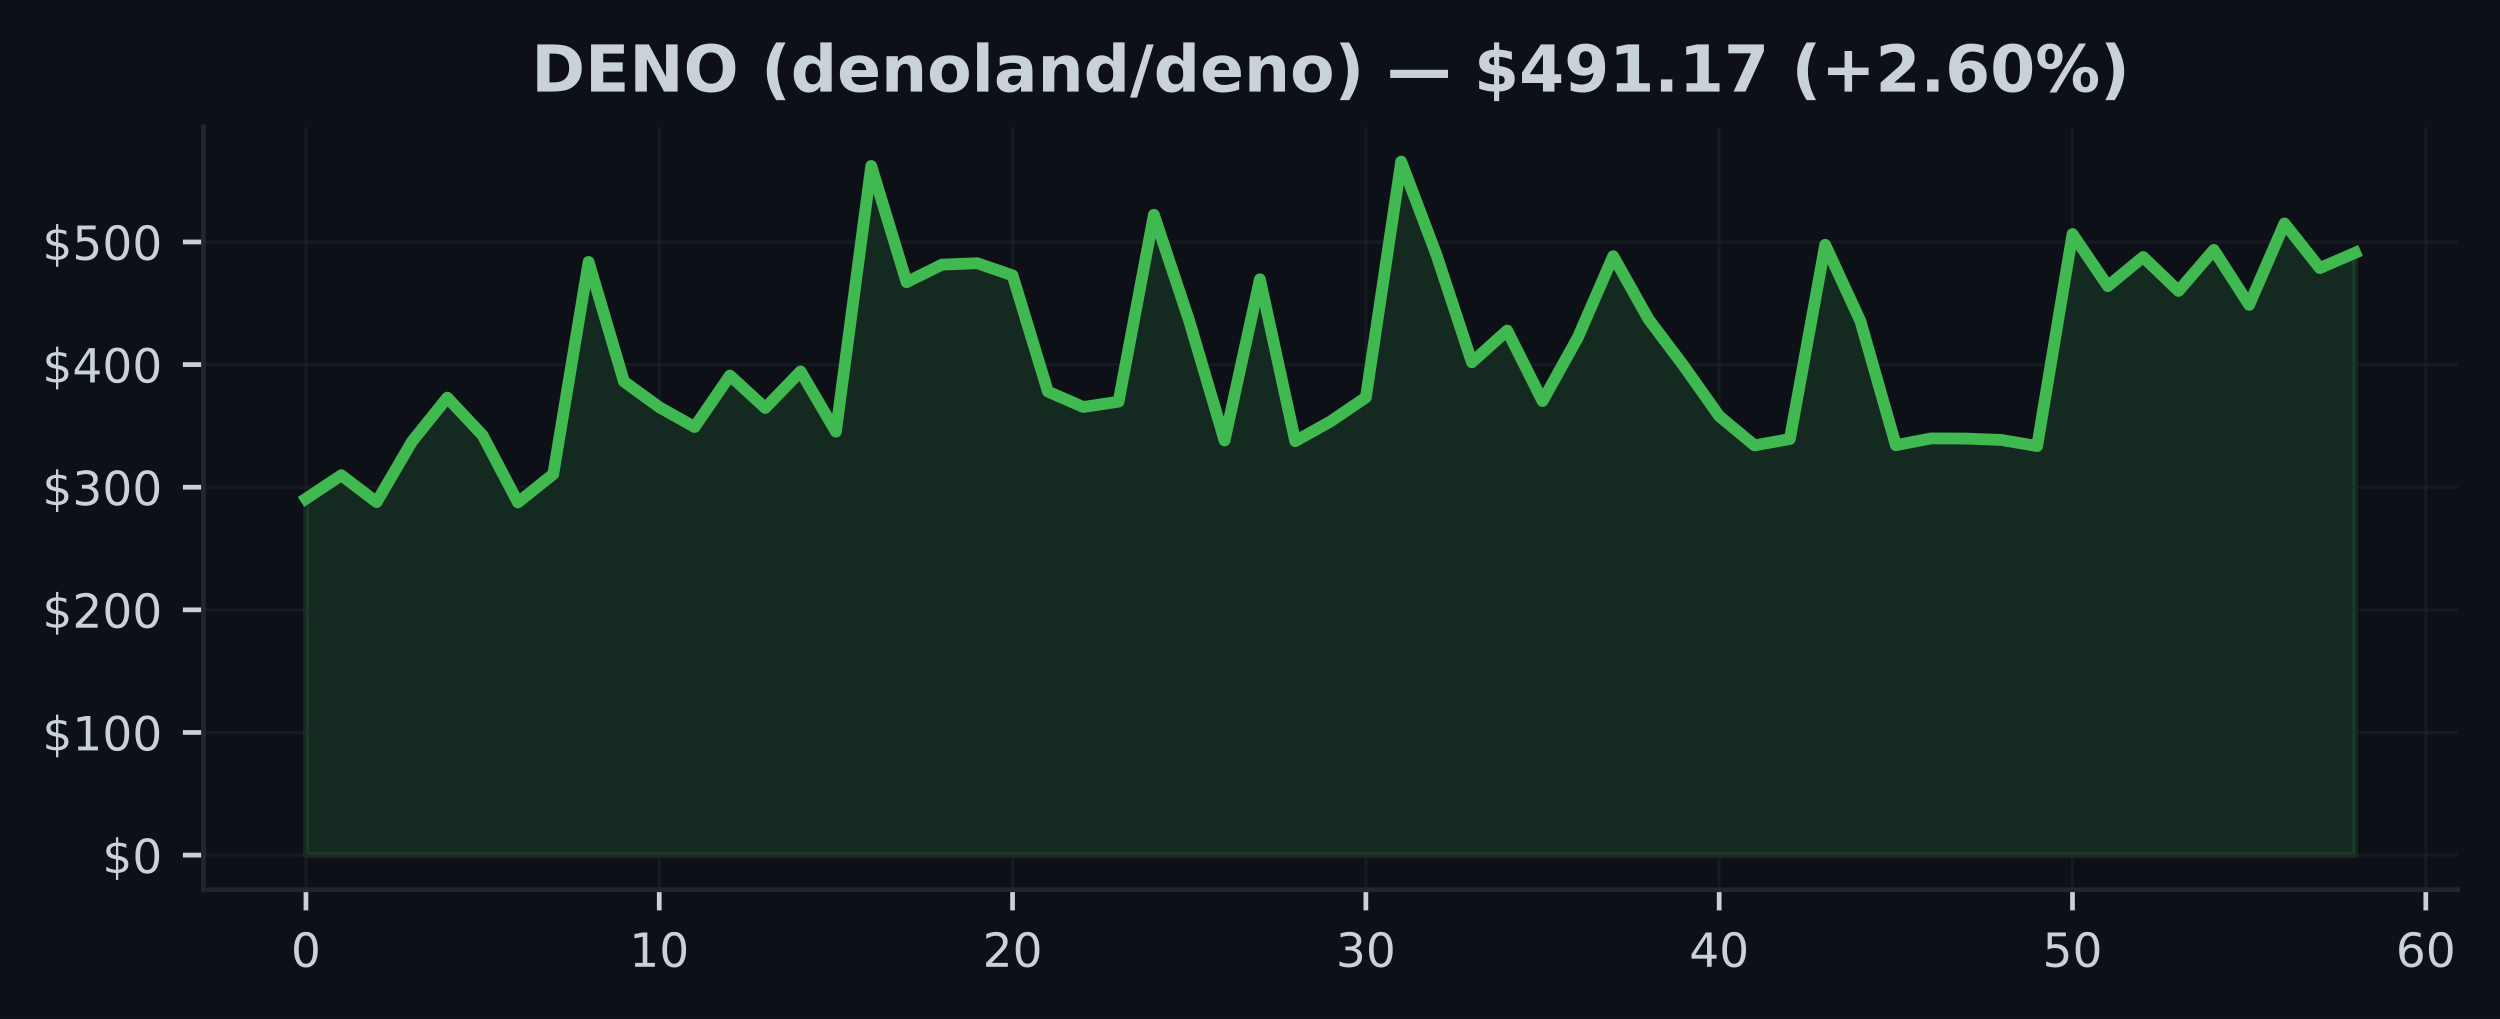
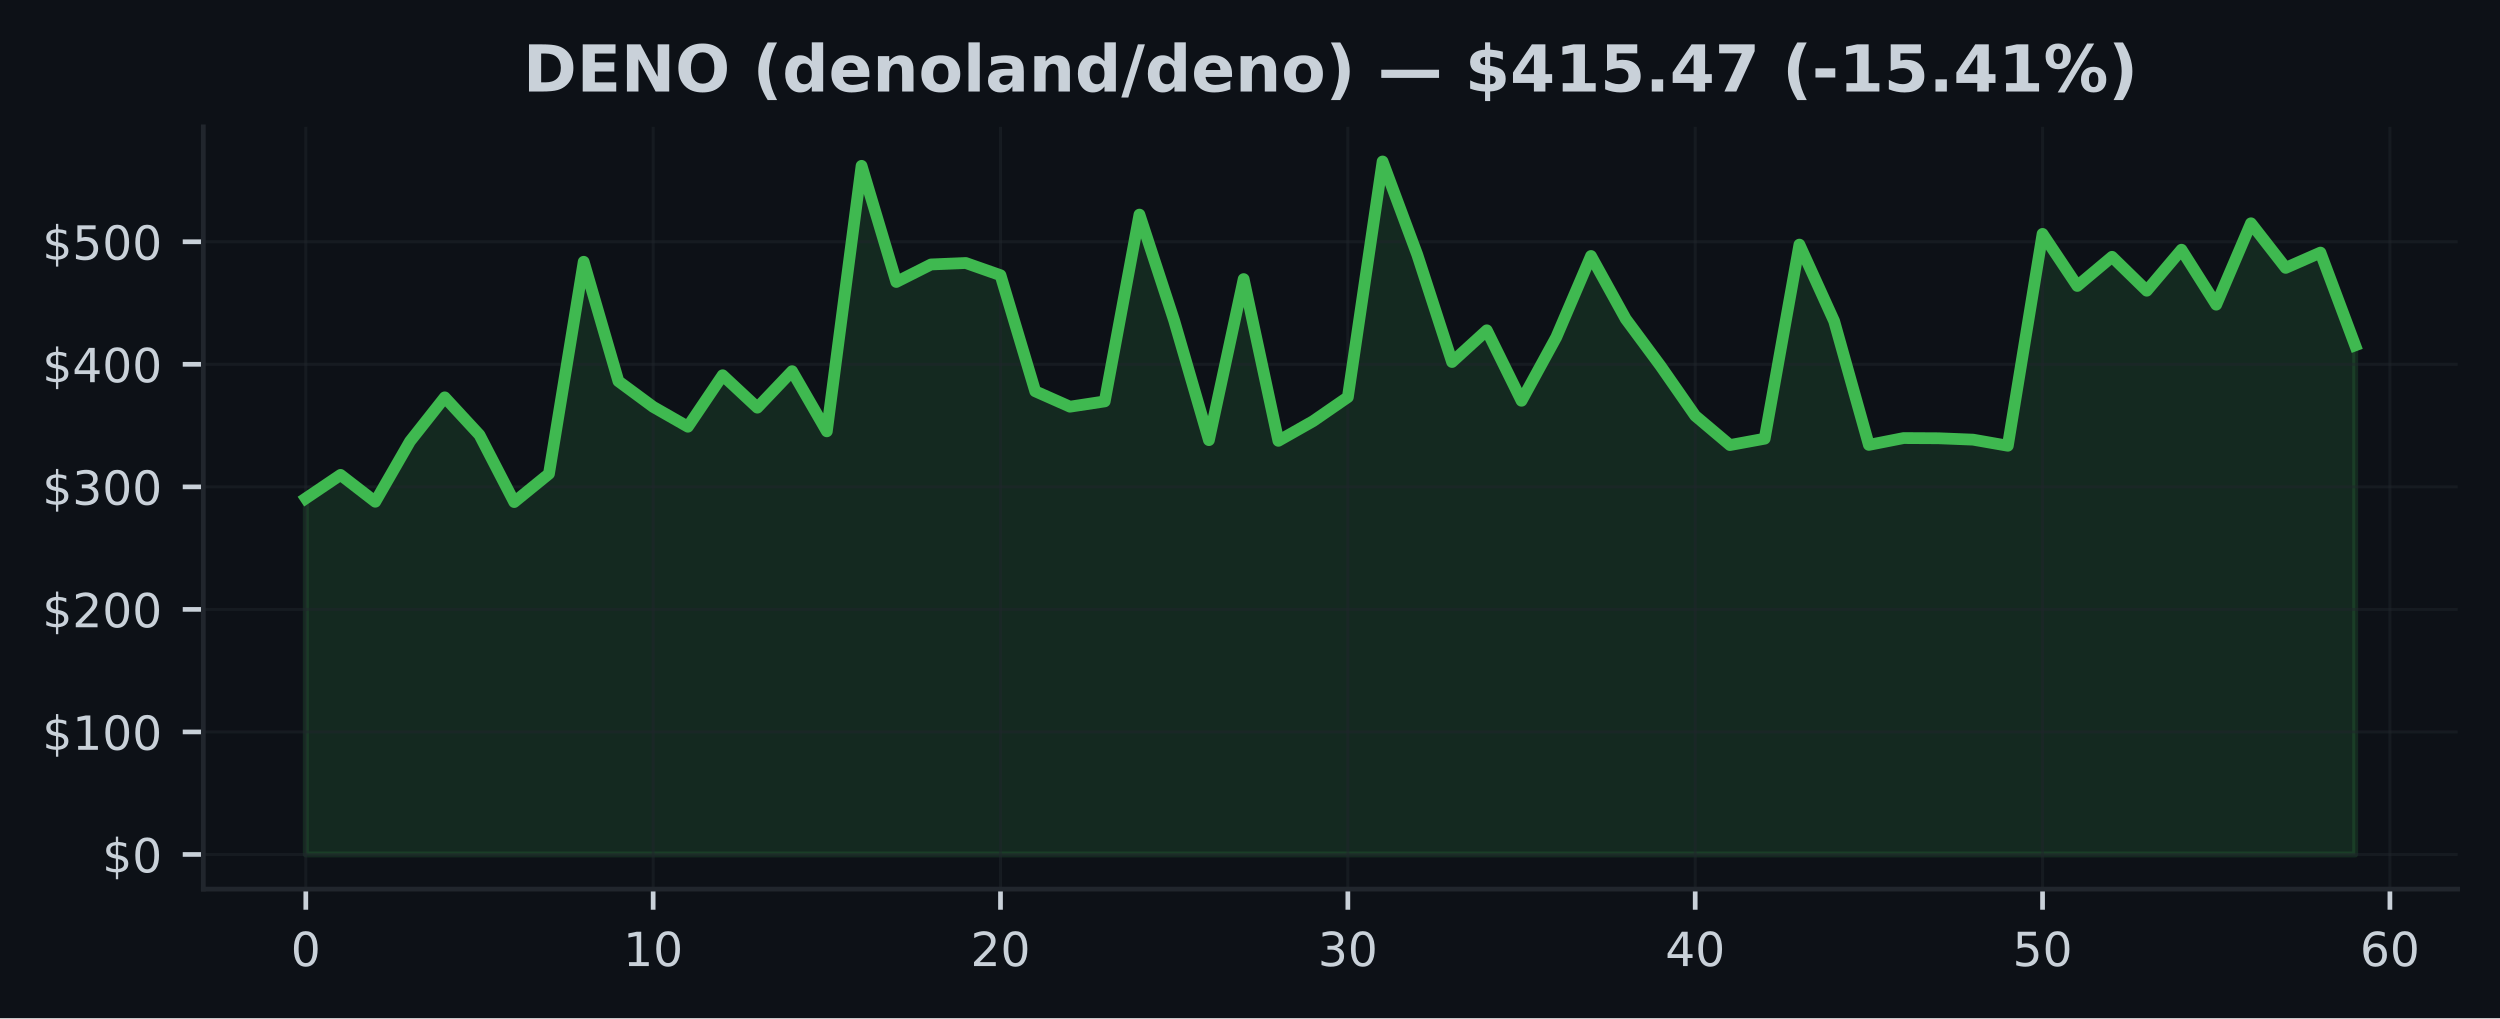
- <svg xmlns="http://www.w3.org/2000/svg" xmlns:xlink="http://www.w3.org/1999/xlink" width="424.593pt" height="173.061pt" viewBox="0 0 424.593 173.061" version="1.1">
+ <svg xmlns="http://www.w3.org/2000/svg" xmlns:xlink="http://www.w3.org/1999/xlink" width="424.91pt" height="173.061pt" viewBox="0 0 424.91 173.061" version="1.1">
  <defs>
    <style type="text/css">*{stroke-linejoin: round; stroke-linecap: butt}</style>
  </defs>
  <g id="figure_1">
    <g id="patch_1">
-       <path d="M 0 173.061  L 424.593 173.061  L 424.593 0  L 0 0  z " style="fill: #0d1117" />
+       <path d="M 0 173.061  L 424.91 173.061  L 424.91 0  L 0 0  z " style="fill: #0d1117" />
    </g>
    <g id="axes_1">
      <g id="patch_2">
-         <path d="M 34.56 151.118  L 417.393 151.118  L 417.393 21.558  L 34.56 21.558  z " style="fill: #0d1117" />
+         <path d="M 34.56 151.118  L 417.71 151.118  L 417.71 21.558  L 34.56 21.558  z " style="fill: #0d1117" />
      </g>
      <g id="FillBetweenPolyCollection_1">
        <defs>
-           <path id="m8b22764951" d="M 51.961 -27.832  L 51.961 -88.361  L 57.962 -92.347  L 63.963 -87.784  L 69.963 -98.05  L 75.964 -105.525  L 81.964 -99.137  L 87.965 -87.73  L 93.965 -92.53  L 99.966 -128.568  L 105.966 -108.27  L 111.967 -103.91  L 117.967 -100.534  L 123.968 -109.28  L 129.968 -103.775  L 135.969 -109.975  L 141.969 -99.753  L 147.97 -144.874  L 153.97 -125.138  L 159.971 -128.112  L 165.971 -128.362  L 171.972 -126.283  L 177.972 -106.558  L 183.973 -103.938  L 189.973 -104.839  L 195.974 -136.583  L 201.974 -118.563  L 207.975 -98.252  L 213.975 -125.625  L 219.976 -98.137  L 225.976 -101.484  L 231.977 -105.56  L 237.977 -145.613  L 243.978 -129.747  L 249.979 -111.535  L 255.979 -116.919  L 261.98 -104.948  L 267.98 -115.749  L 273.981 -129.551  L 279.981 -118.854  L 285.982 -110.881  L 291.982 -102.396  L 297.983 -97.414  L 303.983 -98.499  L 309.984 -131.484  L 315.984 -118.479  L 321.985 -97.446  L 327.985 -98.606  L 333.986 -98.572  L 339.986 -98.335  L 345.987 -97.3  L 351.987 -133.306  L 357.988 -124.461  L 363.988 -129.412  L 369.989 -123.651  L 375.989 -130.62  L 381.99 -121.281  L 387.99 -135.11  L 393.991 -127.533  L 399.991 -130.13  L 399.991 -27.832  L 399.991 -27.832  L 393.991 -27.832  L 387.99 -27.832  L 381.99 -27.832  L 375.989 -27.832  L 369.989 -27.832  L 363.988 -27.832  L 357.988 -27.832  L 351.987 -27.832  L 345.987 -27.832  L 339.986 -27.832  L 333.986 -27.832  L 327.985 -27.832  L 321.985 -27.832  L 315.984 -27.832  L 309.984 -27.832  L 303.983 -27.832  L 297.983 -27.832  L 291.982 -27.832  L 285.982 -27.832  L 279.981 -27.832  L 273.981 -27.832  L 267.98 -27.832  L 261.98 -27.832  L 255.979 -27.832  L 249.979 -27.832  L 243.978 -27.832  L 237.977 -27.832  L 231.977 -27.832  L 225.976 -27.832  L 219.976 -27.832  L 213.975 -27.832  L 207.975 -27.832  L 201.974 -27.832  L 195.974 -27.832  L 189.973 -27.832  L 183.973 -27.832  L 177.972 -27.832  L 171.972 -27.832  L 165.971 -27.832  L 159.971 -27.832  L 153.97 -27.832  L 147.97 -27.832  L 141.969 -27.832  L 135.969 -27.832  L 129.968 -27.832  L 123.968 -27.832  L 117.967 -27.832  L 111.967 -27.832  L 105.966 -27.832  L 99.966 -27.832  L 93.965 -27.832  L 87.965 -27.832  L 81.964 -27.832  L 75.964 -27.832  L 69.963 -27.832  L 63.963 -27.832  L 57.962 -27.832  L 51.961 -27.832  z " style="stroke: #3fb950; stroke-opacity: 0.15" />
+           <path id="m3650ac2150" d="M 51.976 -27.832  L 51.976 -88.361  L 57.88 -92.347  L 63.783 -87.784  L 69.687 -98.05  L 75.591 -105.525  L 81.494 -99.137  L 87.398 -87.73  L 93.302 -92.53  L 99.205 -128.568  L 105.109 -108.27  L 111.013 -103.91  L 116.917 -100.534  L 122.82 -109.28  L 128.724 -103.775  L 134.628 -109.975  L 140.531 -99.753  L 146.435 -144.874  L 152.339 -125.138  L 158.242 -128.112  L 164.146 -128.362  L 170.05 -126.283  L 175.954 -106.558  L 181.857 -103.938  L 187.761 -104.839  L 193.665 -136.583  L 199.568 -118.563  L 205.472 -98.252  L 211.376 -125.625  L 217.279 -98.137  L 223.183 -101.484  L 229.087 -105.56  L 234.991 -145.613  L 240.894 -129.747  L 246.798 -111.535  L 252.702 -116.919  L 258.605 -104.948  L 264.509 -115.749  L 270.413 -129.551  L 276.316 -118.854  L 282.22 -110.881  L 288.124 -102.396  L 294.028 -97.414  L 299.931 -98.499  L 305.835 -131.484  L 311.739 -118.479  L 317.642 -97.446  L 323.546 -98.606  L 329.45 -98.572  L 335.353 -98.335  L 341.257 -97.3  L 347.161 -133.306  L 353.065 -124.461  L 358.968 -129.412  L 364.872 -123.651  L 370.776 -130.62  L 376.679 -121.281  L 382.583 -135.11  L 388.487 -127.533  L 394.39 -130.13  L 400.294 -114.364  L 400.294 -27.832  L 400.294 -27.832  L 394.39 -27.832  L 388.487 -27.832  L 382.583 -27.832  L 376.679 -27.832  L 370.776 -27.832  L 364.872 -27.832  L 358.968 -27.832  L 353.065 -27.832  L 347.161 -27.832  L 341.257 -27.832  L 335.353 -27.832  L 329.45 -27.832  L 323.546 -27.832  L 317.642 -27.832  L 311.739 -27.832  L 305.835 -27.832  L 299.931 -27.832  L 294.028 -27.832  L 288.124 -27.832  L 282.22 -27.832  L 276.316 -27.832  L 270.413 -27.832  L 264.509 -27.832  L 258.605 -27.832  L 252.702 -27.832  L 246.798 -27.832  L 240.894 -27.832  L 234.991 -27.832  L 229.087 -27.832  L 223.183 -27.832  L 217.279 -27.832  L 211.376 -27.832  L 205.472 -27.832  L 199.568 -27.832  L 193.665 -27.832  L 187.761 -27.832  L 181.857 -27.832  L 175.954 -27.832  L 170.05 -27.832  L 164.146 -27.832  L 158.242 -27.832  L 152.339 -27.832  L 146.435 -27.832  L 140.531 -27.832  L 134.628 -27.832  L 128.724 -27.832  L 122.82 -27.832  L 116.917 -27.832  L 111.013 -27.832  L 105.109 -27.832  L 99.205 -27.832  L 93.302 -27.832  L 87.398 -27.832  L 81.494 -27.832  L 75.591 -27.832  L 69.687 -27.832  L 63.783 -27.832  L 57.88 -27.832  L 51.976 -27.832  z " style="stroke: #3fb950; stroke-opacity: 0.15" />
        </defs>
-         <g clip-path="url(#p37080b42da)">
-           <use xlink:href="#m8b22764951" x="0" y="173.061" style="fill: #3fb950; fill-opacity: 0.15; stroke: #3fb950; stroke-opacity: 0.15" />
+         <g clip-path="url(#p1c4b82a3b8)">
+           <use xlink:href="#m3650ac2150" x="0" y="173.061" style="fill: #3fb950; fill-opacity: 0.15; stroke: #3fb950; stroke-opacity: 0.15" />
        </g>
      </g>
      <g id="matplotlib.axis_1">
        <g id="xtick_1">
          <g id="line2d_1">
-             <path d="M 51.961 151.118  L 51.961 21.558  " clip-path="url(#p37080b42da)" style="fill: none; stroke: #21262d; stroke-opacity: 0.5; stroke-width: 0.5; stroke-linecap: square" />
+             <path d="M 51.976 151.118  L 51.976 21.558  " clip-path="url(#p1c4b82a3b8)" style="fill: none; stroke: #21262d; stroke-opacity: 0.5; stroke-width: 0.5; stroke-linecap: square" />
          </g>
          <g id="line2d_2">
            <defs>
-               <path id="m16bc7c095c" d="M 0 0  L 0 3.5  " style="stroke: #c9d1d9; stroke-width: 0.8" />
+               <path id="m99b029127c" d="M 0 0  L 0 3.5  " style="stroke: #c9d1d9; stroke-width: 0.8" />
            </defs>
            <g>
-               <use xlink:href="#m16bc7c095c" x="51.961" y="151.118" style="fill: #c9d1d9; stroke: #c9d1d9; stroke-width: 0.8" />
+               <use xlink:href="#m99b029127c" x="51.976" y="151.118" style="fill: #c9d1d9; stroke: #c9d1d9; stroke-width: 0.8" />
            </g>
          </g>
          <g id="text_1">
-             <g style="fill: #c9d1d9" transform="translate(49.41649 164.197) scale(0.08 -0.08)">
+             <g style="fill: #c9d1d9" transform="translate(49.43091 164.197) scale(0.08 -0.08)">
              <defs>
                <path id="DejaVuSans-30" d="M 2034 4250  Q 1547 4250 1301 3770  Q 1056 3291 1056 2328  Q 1056 1369 1301 889  Q 1547 409 2034 409  Q 2525 409 2770 889  Q 3016 1369 3016 2328  Q 3016 3291 2770 3770  Q 2525 4250 2034 4250  z M 2034 4750  Q 2819 4750 3233 4129  Q 3647 3509 3647 2328  Q 3647 1150 3233 529  Q 2819 -91 2034 -91  Q 1250 -91 836 529  Q 422 1150 422 2328  Q 422 3509 836 4129  Q 1250 4750 2034 4750  z " transform="scale(0.015625)" />
              </defs>
              <use xlink:href="#DejaVuSans-30" />
            </g>
          </g>
        </g>
        <g id="xtick_2">
          <g id="line2d_3">
-             <path d="M 111.967 151.118  L 111.967 21.558  " clip-path="url(#p37080b42da)" style="fill: none; stroke: #21262d; stroke-opacity: 0.5; stroke-width: 0.5; stroke-linecap: square" />
+             <path d="M 111.013 151.118  L 111.013 21.558  " clip-path="url(#p1c4b82a3b8)" style="fill: none; stroke: #21262d; stroke-opacity: 0.5; stroke-width: 0.5; stroke-linecap: square" />
          </g>
          <g id="line2d_4">
            <g>
-               <use xlink:href="#m16bc7c095c" x="111.967" y="151.118" style="fill: #c9d1d9; stroke: #c9d1d9; stroke-width: 0.8" />
+               <use xlink:href="#m99b029127c" x="111.013" y="151.118" style="fill: #c9d1d9; stroke: #c9d1d9; stroke-width: 0.8" />
            </g>
          </g>
          <g id="text_2">
-             <g style="fill: #c9d1d9" transform="translate(106.8766 164.197) scale(0.08 -0.08)">
+             <g style="fill: #c9d1d9" transform="translate(105.9229 164.197) scale(0.08 -0.08)">
              <defs>
                <path id="DejaVuSans-31" d="M 794 531  L 1825 531  L 1825 4091  L 703 3866  L 703 4441  L 1819 4666  L 2450 4666  L 2450 531  L 3481 531  L 3481 0  L 794 0  L 794 531  z " transform="scale(0.015625)" />
              </defs>
              <use xlink:href="#DejaVuSans-31" />
              <use xlink:href="#DejaVuSans-30" transform="translate(63.62305 0)" />
            </g>
          </g>
        </g>
        <g id="xtick_3">
          <g id="line2d_5">
-             <path d="M 171.972 151.118  L 171.972 21.558  " clip-path="url(#p37080b42da)" style="fill: none; stroke: #21262d; stroke-opacity: 0.5; stroke-width: 0.5; stroke-linecap: square" />
+             <path d="M 170.05 151.118  L 170.05 21.558  " clip-path="url(#p1c4b82a3b8)" style="fill: none; stroke: #21262d; stroke-opacity: 0.5; stroke-width: 0.5; stroke-linecap: square" />
          </g>
          <g id="line2d_6">
            <g>
-               <use xlink:href="#m16bc7c095c" x="171.972" y="151.118" style="fill: #c9d1d9; stroke: #c9d1d9; stroke-width: 0.8" />
+               <use xlink:href="#m99b029127c" x="170.05" y="151.118" style="fill: #c9d1d9; stroke: #c9d1d9; stroke-width: 0.8" />
            </g>
          </g>
          <g id="text_3">
-             <g style="fill: #c9d1d9" transform="translate(166.8818 164.197) scale(0.08 -0.08)">
+             <g style="fill: #c9d1d9" transform="translate(164.9599 164.197) scale(0.08 -0.08)">
              <defs>
                <path id="DejaVuSans-32" d="M 1228 531  L 3431 531  L 3431 0  L 469 0  L 469 531  Q 828 903 1448 1529  Q 2069 2156 2228 2338  Q 2531 2678 2651 2914  Q 2772 3150 2772 3378  Q 2772 3750 2511 3984  Q 2250 4219 1831 4219  Q 1534 4219 1204 4116  Q 875 4013 500 3803  L 500 4441  Q 881 4594 1212 4672  Q 1544 4750 1819 4750  Q 2544 4750 2975 4387  Q 3406 4025 3406 3419  Q 3406 3131 3298 2873  Q 3191 2616 2906 2266  Q 2828 2175 2409 1742  Q 1991 1309 1228 531  z " transform="scale(0.015625)" />
              </defs>
              <use xlink:href="#DejaVuSans-32" />
              <use xlink:href="#DejaVuSans-30" transform="translate(63.62305 0)" />
            </g>
          </g>
        </g>
        <g id="xtick_4">
          <g id="line2d_7">
-             <path d="M 231.977 151.118  L 231.977 21.558  " clip-path="url(#p37080b42da)" style="fill: none; stroke: #21262d; stroke-opacity: 0.5; stroke-width: 0.5; stroke-linecap: square" />
+             <path d="M 229.087 151.118  L 229.087 21.558  " clip-path="url(#p1c4b82a3b8)" style="fill: none; stroke: #21262d; stroke-opacity: 0.5; stroke-width: 0.5; stroke-linecap: square" />
          </g>
          <g id="line2d_8">
            <g>
-               <use xlink:href="#m16bc7c095c" x="231.977" y="151.118" style="fill: #c9d1d9; stroke: #c9d1d9; stroke-width: 0.8" />
+               <use xlink:href="#m99b029127c" x="229.087" y="151.118" style="fill: #c9d1d9; stroke: #c9d1d9; stroke-width: 0.8" />
            </g>
          </g>
          <g id="text_4">
-             <g style="fill: #c9d1d9" transform="translate(226.887 164.197) scale(0.08 -0.08)">
+             <g style="fill: #c9d1d9" transform="translate(223.9968 164.197) scale(0.08 -0.08)">
              <defs>
                <path id="DejaVuSans-33" d="M 2597 2516  Q 3050 2419 3304 2112  Q 3559 1806 3559 1356  Q 3559 666 3084 287  Q 2609 -91 1734 -91  Q 1441 -91 1130 -33  Q 819 25 488 141  L 488 750  Q 750 597 1062 519  Q 1375 441 1716 441  Q 2309 441 2620 675  Q 2931 909 2931 1356  Q 2931 1769 2642 2001  Q 2353 2234 1838 2234  L 1294 2234  L 1294 2753  L 1863 2753  Q 2328 2753 2575 2939  Q 2822 3125 2822 3475  Q 2822 3834 2567 4026  Q 2313 4219 1838 4219  Q 1578 4219 1281 4162  Q 984 4106 628 3988  L 628 4550  Q 988 4650 1302 4700  Q 1616 4750 1894 4750  Q 2613 4750 3031 4423  Q 3450 4097 3450 3541  Q 3450 3153 3228 2886  Q 3006 2619 2597 2516  z " transform="scale(0.015625)" />
              </defs>
              <use xlink:href="#DejaVuSans-33" />
              <use xlink:href="#DejaVuSans-30" transform="translate(63.62305 0)" />
            </g>
          </g>
        </g>
        <g id="xtick_5">
          <g id="line2d_9">
-             <path d="M 291.982 151.118  L 291.982 21.558  " clip-path="url(#p37080b42da)" style="fill: none; stroke: #21262d; stroke-opacity: 0.5; stroke-width: 0.5; stroke-linecap: square" />
+             <path d="M 288.124 151.118  L 288.124 21.558  " clip-path="url(#p1c4b82a3b8)" style="fill: none; stroke: #21262d; stroke-opacity: 0.5; stroke-width: 0.5; stroke-linecap: square" />
          </g>
          <g id="line2d_10">
            <g>
-               <use xlink:href="#m16bc7c095c" x="291.982" y="151.118" style="fill: #c9d1d9; stroke: #c9d1d9; stroke-width: 0.8" />
+               <use xlink:href="#m99b029127c" x="288.124" y="151.118" style="fill: #c9d1d9; stroke: #c9d1d9; stroke-width: 0.8" />
            </g>
          </g>
          <g id="text_5">
-             <g style="fill: #c9d1d9" transform="translate(286.8921 164.197) scale(0.08 -0.08)">
+             <g style="fill: #c9d1d9" transform="translate(283.0338 164.197) scale(0.08 -0.08)">
              <defs>
                <path id="DejaVuSans-34" d="M 2419 4116  L 825 1625  L 2419 1625  L 2419 4116  z M 2253 4666  L 3047 4666  L 3047 1625  L 3713 1625  L 3713 1100  L 3047 1100  L 3047 0  L 2419 0  L 2419 1100  L 313 1100  L 313 1709  L 2253 4666  z " transform="scale(0.015625)" />
              </defs>
              <use xlink:href="#DejaVuSans-34" />
              <use xlink:href="#DejaVuSans-30" transform="translate(63.62305 0)" />
            </g>
          </g>
        </g>
        <g id="xtick_6">
          <g id="line2d_11">
-             <path d="M 351.987 151.118  L 351.987 21.558  " clip-path="url(#p37080b42da)" style="fill: none; stroke: #21262d; stroke-opacity: 0.5; stroke-width: 0.5; stroke-linecap: square" />
+             <path d="M 347.161 151.118  L 347.161 21.558  " clip-path="url(#p1c4b82a3b8)" style="fill: none; stroke: #21262d; stroke-opacity: 0.5; stroke-width: 0.5; stroke-linecap: square" />
          </g>
          <g id="line2d_12">
            <g>
-               <use xlink:href="#m16bc7c095c" x="351.987" y="151.118" style="fill: #c9d1d9; stroke: #c9d1d9; stroke-width: 0.8" />
+               <use xlink:href="#m99b029127c" x="347.161" y="151.118" style="fill: #c9d1d9; stroke: #c9d1d9; stroke-width: 0.8" />
            </g>
          </g>
          <g id="text_6">
-             <g style="fill: #c9d1d9" transform="translate(346.8973 164.197) scale(0.08 -0.08)">
+             <g style="fill: #c9d1d9" transform="translate(342.0708 164.197) scale(0.08 -0.08)">
              <defs>
                <path id="DejaVuSans-35" d="M 691 4666  L 3169 4666  L 3169 4134  L 1269 4134  L 1269 2991  Q 1406 3038 1543 3061  Q 1681 3084 1819 3084  Q 2600 3084 3056 2656  Q 3513 2228 3513 1497  Q 3513 744 3044 326  Q 2575 -91 1722 -91  Q 1428 -91 1123 -41  Q 819 9 494 109  L 494 744  Q 775 591 1075 516  Q 1375 441 1709 441  Q 2250 441 2565 725  Q 2881 1009 2881 1497  Q 2881 1984 2565 2268  Q 2250 2553 1709 2553  Q 1456 2553 1204 2497  Q 953 2441 691 2322  L 691 4666  z " transform="scale(0.015625)" />
              </defs>
              <use xlink:href="#DejaVuSans-35" />
              <use xlink:href="#DejaVuSans-30" transform="translate(63.62305 0)" />
            </g>
          </g>
        </g>
        <g id="xtick_7">
          <g id="line2d_13">
-             <path d="M 411.992 151.118  L 411.992 21.558  " clip-path="url(#p37080b42da)" style="fill: none; stroke: #21262d; stroke-opacity: 0.5; stroke-width: 0.5; stroke-linecap: square" />
+             <path d="M 406.198 151.118  L 406.198 21.558  " clip-path="url(#p1c4b82a3b8)" style="fill: none; stroke: #21262d; stroke-opacity: 0.5; stroke-width: 0.5; stroke-linecap: square" />
          </g>
          <g id="line2d_14">
            <g>
-               <use xlink:href="#m16bc7c095c" x="411.992" y="151.118" style="fill: #c9d1d9; stroke: #c9d1d9; stroke-width: 0.8" />
+               <use xlink:href="#m99b029127c" x="406.198" y="151.118" style="fill: #c9d1d9; stroke: #c9d1d9; stroke-width: 0.8" />
            </g>
          </g>
          <g id="text_7">
-             <g style="fill: #c9d1d9" transform="translate(406.9024 164.197) scale(0.08 -0.08)">
+             <g style="fill: #c9d1d9" transform="translate(401.1078 164.197) scale(0.08 -0.08)">
              <defs>
                <path id="DejaVuSans-36" d="M 2113 2584  Q 1688 2584 1439 2293  Q 1191 2003 1191 1497  Q 1191 994 1439 701  Q 1688 409 2113 409  Q 2538 409 2786 701  Q 3034 994 3034 1497  Q 3034 2003 2786 2293  Q 2538 2584 2113 2584  z M 3366 4563  L 3366 3988  Q 3128 4100 2886 4159  Q 2644 4219 2406 4219  Q 1781 4219 1451 3797  Q 1122 3375 1075 2522  Q 1259 2794 1537 2939  Q 1816 3084 2150 3084  Q 2853 3084 3261 2657  Q 3669 2231 3669 1497  Q 3669 778 3244 343  Q 2819 -91 2113 -91  Q 1303 -91 875 529  Q 447 1150 447 2328  Q 447 3434 972 4092  Q 1497 4750 2381 4750  Q 2619 4750 2861 4703  Q 3103 4656 3366 4563  z " transform="scale(0.015625)" />
              </defs>
              <use xlink:href="#DejaVuSans-36" />
              <use xlink:href="#DejaVuSans-30" transform="translate(63.62305 0)" />
            </g>
          </g>
        </g>
      </g>
      <g id="matplotlib.axis_2">
        <g id="ytick_1">
          <g id="line2d_15">
-             <path d="M 34.56 145.229  L 417.393 145.229  " clip-path="url(#p37080b42da)" style="fill: none; stroke: #21262d; stroke-opacity: 0.5; stroke-width: 0.5; stroke-linecap: square" />
+             <path d="M 34.56 145.229  L 417.71 145.229  " clip-path="url(#p1c4b82a3b8)" style="fill: none; stroke: #21262d; stroke-opacity: 0.5; stroke-width: 0.5; stroke-linecap: square" />
          </g>
          <g id="line2d_16">
            <defs>
-               <path id="m1b9429eb5e" d="M 0 0  L -3.5 0  " style="stroke: #c9d1d9; stroke-width: 0.8" />
+               <path id="mc2ebe336a8" d="M 0 0  L -3.5 0  " style="stroke: #c9d1d9; stroke-width: 0.8" />
            </defs>
            <g>
-               <use xlink:href="#m1b9429eb5e" x="34.56" y="145.229" style="fill: #c9d1d9; stroke: #c9d1d9; stroke-width: 0.8" />
+               <use xlink:href="#mc2ebe336a8" x="34.56" y="145.229" style="fill: #c9d1d9; stroke: #c9d1d9; stroke-width: 0.8" />
            </g>
          </g>
          <g id="text_8">
            <g style="fill: #c9d1d9" transform="translate(17.38 148.2686) scale(0.08 -0.08)">
              <defs>
                <path id="DejaVuSans-24" d="M 2163 -941  L 1850 -941  L 1847 0  Q 1519 6 1191 76  Q 863 147 531 288  L 531 850  Q 850 650 1176 548  Q 1503 447 1850 444  L 1850 1869  Q 1159 1981 845 2250  Q 531 2519 531 2988  Q 531 3497 872 3790  Q 1213 4084 1850 4128  L 1850 4863  L 2163 4863  L 2163 4138  Q 2453 4125 2725 4076  Q 2997 4028 3256 3944  L 3256 3397  Q 2997 3528 2723 3600  Q 2450 3672 2163 3684  L 2163 2350  Q 2872 2241 3206 1959  Q 3541 1678 3541 1191  Q 3541 663 3186 358  Q 2831 53 2163 6  L 2163 -941  z M 1850 2406  L 1850 3688  Q 1488 3647 1297 3481  Q 1106 3316 1106 3041  Q 1106 2772 1282 2622  Q 1459 2472 1850 2406  z M 2163 1806  L 2163 453  Q 2559 506 2761 678  Q 2963 850 2963 1131  Q 2963 1406 2770 1568  Q 2578 1731 2163 1806  z " transform="scale(0.015625)" />
              </defs>
              <use xlink:href="#DejaVuSans-24" />
              <use xlink:href="#DejaVuSans-30" transform="translate(63.62305 0)" />
            </g>
          </g>
        </g>
        <g id="ytick_2">
          <g id="line2d_17">
-             <path d="M 34.56 124.402  L 417.393 124.402  " clip-path="url(#p37080b42da)" style="fill: none; stroke: #21262d; stroke-opacity: 0.5; stroke-width: 0.5; stroke-linecap: square" />
+             <path d="M 34.56 124.402  L 417.71 124.402  " clip-path="url(#p1c4b82a3b8)" style="fill: none; stroke: #21262d; stroke-opacity: 0.5; stroke-width: 0.5; stroke-linecap: square" />
          </g>
          <g id="line2d_18">
            <g>
-               <use xlink:href="#m1b9429eb5e" x="34.56" y="124.402" style="fill: #c9d1d9; stroke: #c9d1d9; stroke-width: 0.8" />
+               <use xlink:href="#mc2ebe336a8" x="34.56" y="124.402" style="fill: #c9d1d9; stroke: #c9d1d9; stroke-width: 0.8" />
            </g>
          </g>
          <g id="text_9">
            <g style="fill: #c9d1d9" transform="translate(7.2 127.441) scale(0.08 -0.08)">
              <use xlink:href="#DejaVuSans-24" />
              <use xlink:href="#DejaVuSans-31" transform="translate(63.62305 0)" />
              <use xlink:href="#DejaVuSans-30" transform="translate(127.2461 0)" />
              <use xlink:href="#DejaVuSans-30" transform="translate(190.8691 0)" />
            </g>
          </g>
        </g>
        <g id="ytick_3">
          <g id="line2d_19">
-             <path d="M 34.56 103.574  L 417.393 103.574  " clip-path="url(#p37080b42da)" style="fill: none; stroke: #21262d; stroke-opacity: 0.5; stroke-width: 0.5; stroke-linecap: square" />
+             <path d="M 34.56 103.574  L 417.71 103.574  " clip-path="url(#p1c4b82a3b8)" style="fill: none; stroke: #21262d; stroke-opacity: 0.5; stroke-width: 0.5; stroke-linecap: square" />
          </g>
          <g id="line2d_20">
            <g>
-               <use xlink:href="#m1b9429eb5e" x="34.56" y="103.574" style="fill: #c9d1d9; stroke: #c9d1d9; stroke-width: 0.8" />
+               <use xlink:href="#mc2ebe336a8" x="34.56" y="103.574" style="fill: #c9d1d9; stroke: #c9d1d9; stroke-width: 0.8" />
            </g>
          </g>
          <g id="text_10">
            <g style="fill: #c9d1d9" transform="translate(7.2 106.6135) scale(0.08 -0.08)">
              <use xlink:href="#DejaVuSans-24" />
              <use xlink:href="#DejaVuSans-32" transform="translate(63.62305 0)" />
              <use xlink:href="#DejaVuSans-30" transform="translate(127.2461 0)" />
              <use xlink:href="#DejaVuSans-30" transform="translate(190.8691 0)" />
            </g>
          </g>
        </g>
        <g id="ytick_4">
          <g id="line2d_21">
-             <path d="M 34.56 82.747  L 417.393 82.747  " clip-path="url(#p37080b42da)" style="fill: none; stroke: #21262d; stroke-opacity: 0.5; stroke-width: 0.5; stroke-linecap: square" />
+             <path d="M 34.56 82.747  L 417.71 82.747  " clip-path="url(#p1c4b82a3b8)" style="fill: none; stroke: #21262d; stroke-opacity: 0.5; stroke-width: 0.5; stroke-linecap: square" />
          </g>
          <g id="line2d_22">
            <g>
-               <use xlink:href="#m1b9429eb5e" x="34.56" y="82.747" style="fill: #c9d1d9; stroke: #c9d1d9; stroke-width: 0.8" />
+               <use xlink:href="#mc2ebe336a8" x="34.56" y="82.747" style="fill: #c9d1d9; stroke: #c9d1d9; stroke-width: 0.8" />
            </g>
          </g>
          <g id="text_11">
            <g style="fill: #c9d1d9" transform="translate(7.2 85.78595) scale(0.08 -0.08)">
              <use xlink:href="#DejaVuSans-24" />
              <use xlink:href="#DejaVuSans-33" transform="translate(63.62305 0)" />
              <use xlink:href="#DejaVuSans-30" transform="translate(127.2461 0)" />
              <use xlink:href="#DejaVuSans-30" transform="translate(190.8691 0)" />
            </g>
          </g>
        </g>
        <g id="ytick_5">
          <g id="line2d_23">
-             <path d="M 34.56 61.919  L 417.393 61.919  " clip-path="url(#p37080b42da)" style="fill: none; stroke: #21262d; stroke-opacity: 0.5; stroke-width: 0.5; stroke-linecap: square" />
+             <path d="M 34.56 61.919  L 417.71 61.919  " clip-path="url(#p1c4b82a3b8)" style="fill: none; stroke: #21262d; stroke-opacity: 0.5; stroke-width: 0.5; stroke-linecap: square" />
          </g>
          <g id="line2d_24">
            <g>
-               <use xlink:href="#m1b9429eb5e" x="34.56" y="61.919" style="fill: #c9d1d9; stroke: #c9d1d9; stroke-width: 0.8" />
+               <use xlink:href="#mc2ebe336a8" x="34.56" y="61.919" style="fill: #c9d1d9; stroke: #c9d1d9; stroke-width: 0.8" />
            </g>
          </g>
          <g id="text_12">
            <g style="fill: #c9d1d9" transform="translate(7.2 64.95841) scale(0.08 -0.08)">
              <use xlink:href="#DejaVuSans-24" />
              <use xlink:href="#DejaVuSans-34" transform="translate(63.62305 0)" />
              <use xlink:href="#DejaVuSans-30" transform="translate(127.2461 0)" />
              <use xlink:href="#DejaVuSans-30" transform="translate(190.8691 0)" />
            </g>
          </g>
        </g>
        <g id="ytick_6">
          <g id="line2d_25">
-             <path d="M 34.56 41.091  L 417.393 41.091  " clip-path="url(#p37080b42da)" style="fill: none; stroke: #21262d; stroke-opacity: 0.5; stroke-width: 0.5; stroke-linecap: square" />
+             <path d="M 34.56 41.091  L 417.71 41.091  " clip-path="url(#p1c4b82a3b8)" style="fill: none; stroke: #21262d; stroke-opacity: 0.5; stroke-width: 0.5; stroke-linecap: square" />
          </g>
          <g id="line2d_26">
            <g>
-               <use xlink:href="#m1b9429eb5e" x="34.56" y="41.091" style="fill: #c9d1d9; stroke: #c9d1d9; stroke-width: 0.8" />
+               <use xlink:href="#mc2ebe336a8" x="34.56" y="41.091" style="fill: #c9d1d9; stroke: #c9d1d9; stroke-width: 0.8" />
            </g>
          </g>
          <g id="text_13">
            <g style="fill: #c9d1d9" transform="translate(7.2 44.13087) scale(0.08 -0.08)">
              <use xlink:href="#DejaVuSans-24" />
              <use xlink:href="#DejaVuSans-35" transform="translate(63.62305 0)" />
              <use xlink:href="#DejaVuSans-30" transform="translate(127.2461 0)" />
              <use xlink:href="#DejaVuSans-30" transform="translate(190.8691 0)" />
            </g>
          </g>
        </g>
      </g>
      <g id="line2d_27">
-         <path d="M 51.961 84.7  L 57.962 80.714  L 63.963 85.277  L 69.963 75.011  L 75.964 67.536  L 81.964 73.924  L 87.965 85.331  L 93.965 80.531  L 99.966 44.493  L 105.966 64.791  L 111.967 69.15  L 117.967 72.526  L 123.968 63.781  L 129.968 69.286  L 135.969 63.085  L 141.969 73.308  L 147.97 28.187  L 153.97 47.923  L 159.971 44.949  L 165.971 44.699  L 171.972 46.777  L 177.972 66.503  L 183.973 69.123  L 189.973 68.221  L 195.974 36.478  L 201.974 54.498  L 207.975 74.809  L 213.975 47.436  L 219.976 74.924  L 225.976 71.577  L 231.977 67.501  L 237.977 27.447  L 243.978 43.314  L 249.979 61.525  L 255.979 56.141  L 261.98 68.113  L 267.98 57.312  L 273.981 43.51  L 279.981 54.207  L 285.982 62.179  L 291.982 70.665  L 297.983 75.646  L 303.983 74.561  L 309.984 41.577  L 315.984 54.581  L 321.985 75.615  L 327.985 74.455  L 333.986 74.488  L 339.986 74.726  L 345.987 75.761  L 351.987 39.754  L 357.988 48.6  L 363.988 43.649  L 369.989 49.41  L 375.989 42.441  L 381.99 51.78  L 387.99 37.951  L 393.991 45.528  L 399.991 42.931  " clip-path="url(#p37080b42da)" style="fill: none; stroke: #3fb950; stroke-width: 2; stroke-linecap: square" />
+         <path d="M 51.976 84.7  L 57.88 80.714  L 63.783 85.277  L 69.687 75.011  L 75.591 67.536  L 81.494 73.924  L 87.398 85.331  L 93.302 80.531  L 99.205 44.493  L 105.109 64.791  L 111.013 69.15  L 116.917 72.526  L 122.82 63.781  L 128.724 69.286  L 134.628 63.085  L 140.531 73.308  L 146.435 28.187  L 152.339 47.923  L 158.242 44.949  L 164.146 44.699  L 170.05 46.777  L 175.954 66.503  L 181.857 69.123  L 187.761 68.221  L 193.665 36.478  L 199.568 54.498  L 205.472 74.809  L 211.376 47.436  L 217.279 74.924  L 223.183 71.577  L 229.087 67.501  L 234.991 27.447  L 240.894 43.314  L 246.798 61.525  L 252.702 56.141  L 258.605 68.113  L 264.509 57.312  L 270.413 43.51  L 276.316 54.207  L 282.22 62.179  L 288.124 70.665  L 294.028 75.646  L 299.931 74.561  L 305.835 41.577  L 311.739 54.581  L 317.642 75.615  L 323.546 74.455  L 329.45 74.488  L 335.353 74.726  L 341.257 75.761  L 347.161 39.754  L 353.065 48.6  L 358.968 43.649  L 364.872 49.41  L 370.776 42.441  L 376.679 51.78  L 382.583 37.951  L 388.487 45.528  L 394.39 42.931  L 400.294 58.697  " clip-path="url(#p1c4b82a3b8)" style="fill: none; stroke: #3fb950; stroke-width: 2; stroke-linecap: square" />
      </g>
      <g id="patch_3">
        <path d="M 34.56 151.118  L 34.56 21.558  " style="fill: none; stroke: #21262d; stroke-width: 0.8; stroke-linejoin: miter; stroke-linecap: square" />
      </g>
      <g id="patch_4">
-         <path d="M 34.56 151.118  L 417.393 151.118  " style="fill: none; stroke: #21262d; stroke-width: 0.8; stroke-linejoin: miter; stroke-linecap: square" />
+         <path d="M 34.56 151.118  L 417.71 151.118  " style="fill: none; stroke: #21262d; stroke-width: 0.8; stroke-linejoin: miter; stroke-linecap: square" />
      </g>
      <g id="text_14">
-         <g style="fill: #c9d1d9" transform="translate(90.24074 15.55828) scale(0.11 -0.11)">
+         <g style="fill: #c9d1d9" transform="translate(88.89883 15.55828) scale(0.11 -0.11)">
          <defs>
            <path id="DejaVuSans-Bold-44" d="M 1791 3756  L 1791 909  L 2222 909  Q 2959 909 3348 1275  Q 3738 1641 3738 2338  Q 3738 3031 3350 3393  Q 2963 3756 2222 3756  L 1791 3756  z M 588 4666  L 1856 4666  Q 2919 4666 3439 4514  Q 3959 4363 4331 4000  Q 4659 3684 4818 3271  Q 4978 2859 4978 2338  Q 4978 1809 4818 1395  Q 4659 981 4331 666  Q 3956 303 3431 151  Q 2906 0 1856 0  L 588 0  L 588 4666  z " transform="scale(0.015625)" />
            <path id="DejaVuSans-Bold-45" d="M 588 4666  L 3834 4666  L 3834 3756  L 1791 3756  L 1791 2888  L 3713 2888  L 3713 1978  L 1791 1978  L 1791 909  L 3903 909  L 3903 0  L 588 0  L 588 4666  z " transform="scale(0.015625)" />
            <path id="DejaVuSans-Bold-4e" d="M 588 4666  L 1931 4666  L 3628 1466  L 3628 4666  L 4769 4666  L 4769 0  L 3425 0  L 1728 3200  L 1728 0  L 588 0  L 588 4666  z " transform="scale(0.015625)" />
            <path id="DejaVuSans-Bold-4f" d="M 2719 3878  Q 2169 3878 1866 3472  Q 1563 3066 1563 2328  Q 1563 1594 1866 1187  Q 2169 781 2719 781  Q 3272 781 3575 1187  Q 3878 1594 3878 2328  Q 3878 3066 3575 3472  Q 3272 3878 2719 3878  z M 2719 4750  Q 3844 4750 4481 4106  Q 5119 3463 5119 2328  Q 5119 1197 4481 553  Q 3844 -91 2719 -91  Q 1597 -91 958 553  Q 319 1197 319 2328  Q 319 3463 958 4106  Q 1597 4750 2719 4750  z " transform="scale(0.015625)" />
            <path id="DejaVuSans-Bold-20" transform="scale(0.015625)" />
            <path id="DejaVuSans-Bold-28" d="M 2413 -844  L 1484 -844  Q 1006 -72 778 623  Q 550 1319 550 2003  Q 550 2688 779 3389  Q 1009 4091 1484 4856  L 2413 4856  Q 2013 4116 1813 3408  Q 1613 2700 1613 2009  Q 1613 1319 1811 609  Q 2009 -100 2413 -844  z " transform="scale(0.015625)" />
            <path id="DejaVuSans-Bold-64" d="M 2919 2988  L 2919 4863  L 4044 4863  L 4044 0  L 2919 0  L 2919 506  Q 2688 197 2409 53  Q 2131 -91 1766 -91  Q 1119 -91 703 423  Q 288 938 288 1747  Q 288 2556 703 3070  Q 1119 3584 1766 3584  Q 2128 3584 2408 3439  Q 2688 3294 2919 2988  z M 2181 722  Q 2541 722 2730 984  Q 2919 1247 2919 1747  Q 2919 2247 2730 2509  Q 2541 2772 2181 2772  Q 1825 2772 1636 2509  Q 1447 2247 1447 1747  Q 1447 1247 1636 984  Q 1825 722 2181 722  z " transform="scale(0.015625)" />
            <path id="DejaVuSans-Bold-65" d="M 4031 1759  L 4031 1441  L 1416 1441  Q 1456 1047 1700 850  Q 1944 653 2381 653  Q 2734 653 3104 758  Q 3475 863 3866 1075  L 3866 213  Q 3469 63 3072 -14  Q 2675 -91 2278 -91  Q 1328 -91 801 392  Q 275 875 275 1747  Q 275 2603 792 3093  Q 1309 3584 2216 3584  Q 3041 3584 3536 3087  Q 4031 2591 4031 1759  z M 2881 2131  Q 2881 2450 2695 2645  Q 2509 2841 2209 2841  Q 1884 2841 1681 2658  Q 1478 2475 1428 2131  L 2881 2131  z " transform="scale(0.015625)" />
            <path id="DejaVuSans-Bold-6e" d="M 4056 2131  L 4056 0  L 2931 0  L 2931 347  L 2931 1631  Q 2931 2084 2911 2256  Q 2891 2428 2841 2509  Q 2775 2619 2662 2680  Q 2550 2741 2406 2741  Q 2056 2741 1856 2470  Q 1656 2200 1656 1722  L 1656 0  L 538 0  L 538 3500  L 1656 3500  L 1656 2988  Q 1909 3294 2193 3439  Q 2478 3584 2822 3584  Q 3428 3584 3742 3212  Q 4056 2841 4056 2131  z " transform="scale(0.015625)" />
            <path id="DejaVuSans-Bold-6f" d="M 2203 2784  Q 1831 2784 1636 2517  Q 1441 2250 1441 1747  Q 1441 1244 1636 976  Q 1831 709 2203 709  Q 2569 709 2762 976  Q 2956 1244 2956 1747  Q 2956 2250 2762 2517  Q 2569 2784 2203 2784  z M 2203 3584  Q 3106 3584 3614 3096  Q 4122 2609 4122 1747  Q 4122 884 3614 396  Q 3106 -91 2203 -91  Q 1297 -91 786 396  Q 275 884 275 1747  Q 275 2609 786 3096  Q 1297 3584 2203 3584  z " transform="scale(0.015625)" />
            <path id="DejaVuSans-Bold-6c" d="M 538 4863  L 1656 4863  L 1656 0  L 538 0  L 538 4863  z " transform="scale(0.015625)" />
            <path id="DejaVuSans-Bold-61" d="M 2106 1575  Q 1756 1575 1579 1456  Q 1403 1338 1403 1106  Q 1403 894 1545 773  Q 1688 653 1941 653  Q 2256 653 2472 879  Q 2688 1106 2688 1447  L 2688 1575  L 2106 1575  z M 3816 1997  L 3816 0  L 2688 0  L 2688 519  Q 2463 200 2181 54  Q 1900 -91 1497 -91  Q 953 -91 614 226  Q 275 544 275 1050  Q 275 1666 698 1953  Q 1122 2241 2028 2241  L 2688 2241  L 2688 2328  Q 2688 2594 2478 2717  Q 2269 2841 1825 2841  Q 1466 2841 1156 2769  Q 847 2697 581 2553  L 581 3406  Q 941 3494 1303 3539  Q 1666 3584 2028 3584  Q 2975 3584 3395 3211  Q 3816 2838 3816 1997  z " transform="scale(0.015625)" />
            <path id="DejaVuSans-Bold-2f" d="M 1644 4666  L 2338 4666  L 691 -594  L 0 -594  L 1644 4666  z " transform="scale(0.015625)" />
            <path id="DejaVuSans-Bold-29" d="M 513 -844  Q 913 -100 1113 609  Q 1313 1319 1313 2009  Q 1313 2700 1113 3408  Q 913 4116 513 4856  L 1441 4856  Q 1916 4091 2145 3389  Q 2375 2688 2375 2003  Q 2375 1319 2147 623  Q 1919 -72 1441 -844  L 513 -844  z " transform="scale(0.015625)" />
            <path id="DejaVuSans-Bold-2014" d="M 344 2156  L 6056 2156  L 6056 1350  L 344 1350  L 344 2156  z " transform="scale(0.015625)" />
            <path id="DejaVuSans-Bold-24" d="M 2484 -941  L 1978 -941  L 1975 0  Q 1584 16 1218 87  Q 853 159 506 288  L 506 1106  Q 866 922 1233 823  Q 1600 725 1978 713  L 1978 1684  L 1875 1703  Q 1128 1834 814 2115  Q 500 2397 500 2925  Q 500 3484 883 3798  Q 1266 4113 1975 4141  L 1978 4863  L 2484 4863  L 2484 4153  Q 2797 4128 3109 4075  Q 3422 4022 3738 3938  L 3738 3144  Q 3425 3275 3112 3348  Q 2800 3422 2484 3438  L 2484 2541  L 2584 2522  Q 3378 2397 3698 2105  Q 4019 1813 4019 1241  Q 4019 666 3637 358  Q 3256 50 2484 6  L 2484 -941  z M 1978 2613  L 1978 3428  Q 1756 3416 1623 3308  Q 1491 3200 1491 3034  Q 1491 2850 1612 2745  Q 1734 2641 1978 2613  z M 2484 1594  L 2484 725  Q 2756 728 2892 831  Q 3028 934 3028 1141  Q 3028 1353 2903 1458  Q 2778 1563 2484 1594  z " transform="scale(0.015625)" />
            <path id="DejaVuSans-Bold-34" d="M 2356 3675  L 1038 1722  L 2356 1722  L 2356 3675  z M 2156 4666  L 3494 4666  L 3494 1722  L 4159 1722  L 4159 850  L 3494 850  L 3494 0  L 2356 0  L 2356 850  L 288 850  L 288 1881  L 2156 4666  z " transform="scale(0.015625)" />
-             <path id="DejaVuSans-Bold-39" d="M 641 103  L 641 966  Q 928 831 1190 764  Q 1453 697 1709 697  Q 2247 697 2547 995  Q 2847 1294 2900 1881  Q 2688 1725 2447 1647  Q 2206 1569 1925 1569  Q 1209 1569 770 1986  Q 331 2403 331 3084  Q 331 3838 820 4291  Q 1309 4744 2131 4744  Q 3044 4744 3544 4128  Q 4044 3513 4044 2388  Q 4044 1231 3459 570  Q 2875 -91 1856 -91  Q 1528 -91 1228 -42  Q 928 6 641 103  z M 2125 2350  Q 2441 2350 2600 2554  Q 2759 2759 2759 3169  Q 2759 3575 2600 3781  Q 2441 3988 2125 3988  Q 1809 3988 1650 3781  Q 1491 3575 1491 3169  Q 1491 2759 1650 2554  Q 1809 2350 2125 2350  z " transform="scale(0.015625)" />
            <path id="DejaVuSans-Bold-31" d="M 750 831  L 1813 831  L 1813 3847  L 722 3622  L 722 4441  L 1806 4666  L 2950 4666  L 2950 831  L 4013 831  L 4013 0  L 750 0  L 750 831  z " transform="scale(0.015625)" />
+             <path id="DejaVuSans-Bold-35" d="M 678 4666  L 3669 4666  L 3669 3781  L 1638 3781  L 1638 3059  Q 1775 3097 1914 3117  Q 2053 3138 2203 3138  Q 3056 3138 3531 2711  Q 4006 2284 4006 1522  Q 4006 766 3489 337  Q 2972 -91 2053 -91  Q 1656 -91 1267 -14  Q 878 63 494 219  L 494 1166  Q 875 947 1217 837  Q 1559 728 1863 728  Q 2300 728 2551 942  Q 2803 1156 2803 1522  Q 2803 1891 2551 2103  Q 2300 2316 1863 2316  Q 1603 2316 1309 2248  Q 1016 2181 678 2041  L 678 4666  z " transform="scale(0.015625)" />
            <path id="DejaVuSans-Bold-2e" d="M 653 1209  L 1778 1209  L 1778 0  L 653 0  L 653 1209  z " transform="scale(0.015625)" />
            <path id="DejaVuSans-Bold-37" d="M 428 4666  L 3944 4666  L 3944 3988  L 2125 0  L 953 0  L 2675 3781  L 428 3781  L 428 4666  z " transform="scale(0.015625)" />
-             <path id="DejaVuSans-Bold-2b" d="M 3053 4013  L 3053 2375  L 4684 2375  L 4684 1638  L 3053 1638  L 3053 0  L 2309 0  L 2309 1638  L 678 1638  L 678 2375  L 2309 2375  L 2309 4013  L 3053 4013  z " transform="scale(0.015625)" />
-             <path id="DejaVuSans-Bold-32" d="M 1844 884  L 3897 884  L 3897 0  L 506 0  L 506 884  L 2209 2388  Q 2438 2594 2547 2791  Q 2656 2988 2656 3200  Q 2656 3528 2436 3728  Q 2216 3928 1850 3928  Q 1569 3928 1234 3808  Q 900 3688 519 3450  L 519 4475  Q 925 4609 1322 4679  Q 1719 4750 2100 4750  Q 2938 4750 3402 4381  Q 3866 4013 3866 3353  Q 3866 2972 3669 2642  Q 3472 2313 2841 1759  L 1844 884  z " transform="scale(0.015625)" />
-             <path id="DejaVuSans-Bold-36" d="M 2316 2303  Q 2000 2303 1842 2098  Q 1684 1894 1684 1484  Q 1684 1075 1842 870  Q 2000 666 2316 666  Q 2634 666 2792 870  Q 2950 1075 2950 1484  Q 2950 1894 2792 2098  Q 2634 2303 2316 2303  z M 3803 4544  L 3803 3681  Q 3506 3822 3243 3889  Q 2981 3956 2731 3956  Q 2194 3956 1894 3657  Q 1594 3359 1544 2772  Q 1750 2925 1990 3001  Q 2231 3078 2516 3078  Q 3231 3078 3670 2659  Q 4109 2241 4109 1563  Q 4109 813 3618 361  Q 3128 -91 2303 -91  Q 1394 -91 895 523  Q 397 1138 397 2266  Q 397 3422 980 4083  Q 1563 4744 2578 4744  Q 2900 4744 3203 4694  Q 3506 4644 3803 4544  z " transform="scale(0.015625)" />
-             <path id="DejaVuSans-Bold-30" d="M 2944 2338  Q 2944 3213 2780 3570  Q 2616 3928 2228 3928  Q 1841 3928 1675 3570  Q 1509 3213 1509 2338  Q 1509 1453 1675 1090  Q 1841 728 2228 728  Q 2613 728 2778 1090  Q 2944 1453 2944 2338  z M 4147 2328  Q 4147 1169 3647 539  Q 3147 -91 2228 -91  Q 1306 -91 806 539  Q 306 1169 306 2328  Q 306 3491 806 4120  Q 1306 4750 2228 4750  Q 3147 4750 3647 4120  Q 4147 3491 4147 2328  z " transform="scale(0.015625)" />
+             <path id="DejaVuSans-Bold-2d" d="M 347 2297  L 2309 2297  L 2309 1388  L 347 1388  L 347 2297  z " transform="scale(0.015625)" />
            <path id="DejaVuSans-Bold-25" d="M 4959 1925  Q 4738 1925 4616 1733  Q 4494 1541 4494 1184  Q 4494 825 4614 633  Q 4734 441 4959 441  Q 5184 441 5303 633  Q 5422 825 5422 1184  Q 5422 1541 5301 1733  Q 5181 1925 4959 1925  z M 4959 2450  Q 5541 2450 5875 2112  Q 6209 1775 6209 1184  Q 6209 594 5875 251  Q 5541 -91 4959 -91  Q 4378 -91 4042 251  Q 3706 594 3706 1184  Q 3706 1772 4042 2111  Q 4378 2450 4959 2450  z M 2094 -91  L 1403 -91  L 4319 4750  L 5013 4750  L 2094 -91  z M 1453 4750  Q 2034 4750 2367 4411  Q 2700 4072 2700 3481  Q 2700 2891 2367 2550  Q 2034 2209 1453 2209  Q 872 2209 539 2550  Q 206 2891 206 3481  Q 206 4072 539 4411  Q 872 4750 1453 4750  z M 1453 4225  Q 1228 4225 1106 4031  Q 984 3838 984 3481  Q 984 3122 1106 2926  Q 1228 2731 1453 2731  Q 1678 2731 1798 2926  Q 1919 3122 1919 3481  Q 1919 3838 1797 4031  Q 1675 4225 1453 4225  z " transform="scale(0.015625)" />
          </defs>
          <use xlink:href="#DejaVuSans-Bold-44" />
          <use xlink:href="#DejaVuSans-Bold-45" transform="translate(83.00781 0)" />
          <use xlink:href="#DejaVuSans-Bold-4e" transform="translate(151.3184 0)" />
          <use xlink:href="#DejaVuSans-Bold-4f" transform="translate(235.0098 0)" />
          <use xlink:href="#DejaVuSans-Bold-20" transform="translate(320.0195 0)" />
          <use xlink:href="#DejaVuSans-Bold-28" transform="translate(354.834 0)" />
          <use xlink:href="#DejaVuSans-Bold-64" transform="translate(400.5371 0)" />
          <use xlink:href="#DejaVuSans-Bold-65" transform="translate(472.1191 0)" />
          <use xlink:href="#DejaVuSans-Bold-6e" transform="translate(539.9414 0)" />
          <use xlink:href="#DejaVuSans-Bold-6f" transform="translate(611.1328 0)" />
          <use xlink:href="#DejaVuSans-Bold-6c" transform="translate(679.834 0)" />
          <use xlink:href="#DejaVuSans-Bold-61" transform="translate(714.1113 0)" />
          <use xlink:href="#DejaVuSans-Bold-6e" transform="translate(781.5918 0)" />
          <use xlink:href="#DejaVuSans-Bold-64" transform="translate(852.7832 0)" />
          <use xlink:href="#DejaVuSans-Bold-2f" transform="translate(924.3652 0)" />
          <use xlink:href="#DejaVuSans-Bold-64" transform="translate(960.8887 0)" />
          <use xlink:href="#DejaVuSans-Bold-65" transform="translate(1032.471 0)" />
          <use xlink:href="#DejaVuSans-Bold-6e" transform="translate(1100.293 0)" />
          <use xlink:href="#DejaVuSans-Bold-6f" transform="translate(1171.484 0)" />
          <use xlink:href="#DejaVuSans-Bold-29" transform="translate(1240.186 0)" />
          <use xlink:href="#DejaVuSans-Bold-20" transform="translate(1285.889 0)" />
          <use xlink:href="#DejaVuSans-Bold-2014" transform="translate(1320.703 0)" />
          <use xlink:href="#DejaVuSans-Bold-20" transform="translate(1420.703 0)" />
          <use xlink:href="#DejaVuSans-Bold-24" transform="translate(1455.518 0)" />
          <use xlink:href="#DejaVuSans-Bold-34" transform="translate(1525.098 0)" />
-           <use xlink:href="#DejaVuSans-Bold-39" transform="translate(1594.678 0)" />
-           <use xlink:href="#DejaVuSans-Bold-31" transform="translate(1664.258 0)" />
+           <use xlink:href="#DejaVuSans-Bold-31" transform="translate(1594.678 0)" />
+           <use xlink:href="#DejaVuSans-Bold-35" transform="translate(1664.258 0)" />
          <use xlink:href="#DejaVuSans-Bold-2e" transform="translate(1733.838 0)" />
-           <use xlink:href="#DejaVuSans-Bold-31" transform="translate(1771.826 0)" />
+           <use xlink:href="#DejaVuSans-Bold-34" transform="translate(1771.826 0)" />
          <use xlink:href="#DejaVuSans-Bold-37" transform="translate(1841.406 0)" />
          <use xlink:href="#DejaVuSans-Bold-20" transform="translate(1910.986 0)" />
          <use xlink:href="#DejaVuSans-Bold-28" transform="translate(1945.801 0)" />
-           <use xlink:href="#DejaVuSans-Bold-2b" transform="translate(1991.504 0)" />
-           <use xlink:href="#DejaVuSans-Bold-32" transform="translate(2075.293 0)" />
-           <use xlink:href="#DejaVuSans-Bold-2e" transform="translate(2144.873 0)" />
-           <use xlink:href="#DejaVuSans-Bold-36" transform="translate(2182.861 0)" />
-           <use xlink:href="#DejaVuSans-Bold-30" transform="translate(2252.441 0)" />
-           <use xlink:href="#DejaVuSans-Bold-25" transform="translate(2322.021 0)" />
-           <use xlink:href="#DejaVuSans-Bold-29" transform="translate(2422.217 0)" />
+           <use xlink:href="#DejaVuSans-Bold-2d" transform="translate(1991.504 0)" />
+           <use xlink:href="#DejaVuSans-Bold-31" transform="translate(2033.008 0)" />
+           <use xlink:href="#DejaVuSans-Bold-35" transform="translate(2102.588 0)" />
+           <use xlink:href="#DejaVuSans-Bold-2e" transform="translate(2172.168 0)" />
+           <use xlink:href="#DejaVuSans-Bold-34" transform="translate(2210.156 0)" />
+           <use xlink:href="#DejaVuSans-Bold-31" transform="translate(2279.736 0)" />
+           <use xlink:href="#DejaVuSans-Bold-25" transform="translate(2349.316 0)" />
+           <use xlink:href="#DejaVuSans-Bold-29" transform="translate(2449.512 0)" />
        </g>
      </g>
    </g>
  </g>
  <defs>
-     <clipPath id="p37080b42da">
-       <rect x="34.56" y="21.558" width="382.833" height="129.56" />
+     <clipPath id="p1c4b82a3b8">
+       <rect x="34.56" y="21.558" width="383.15" height="129.56" />
    </clipPath>
  </defs>
</svg>
